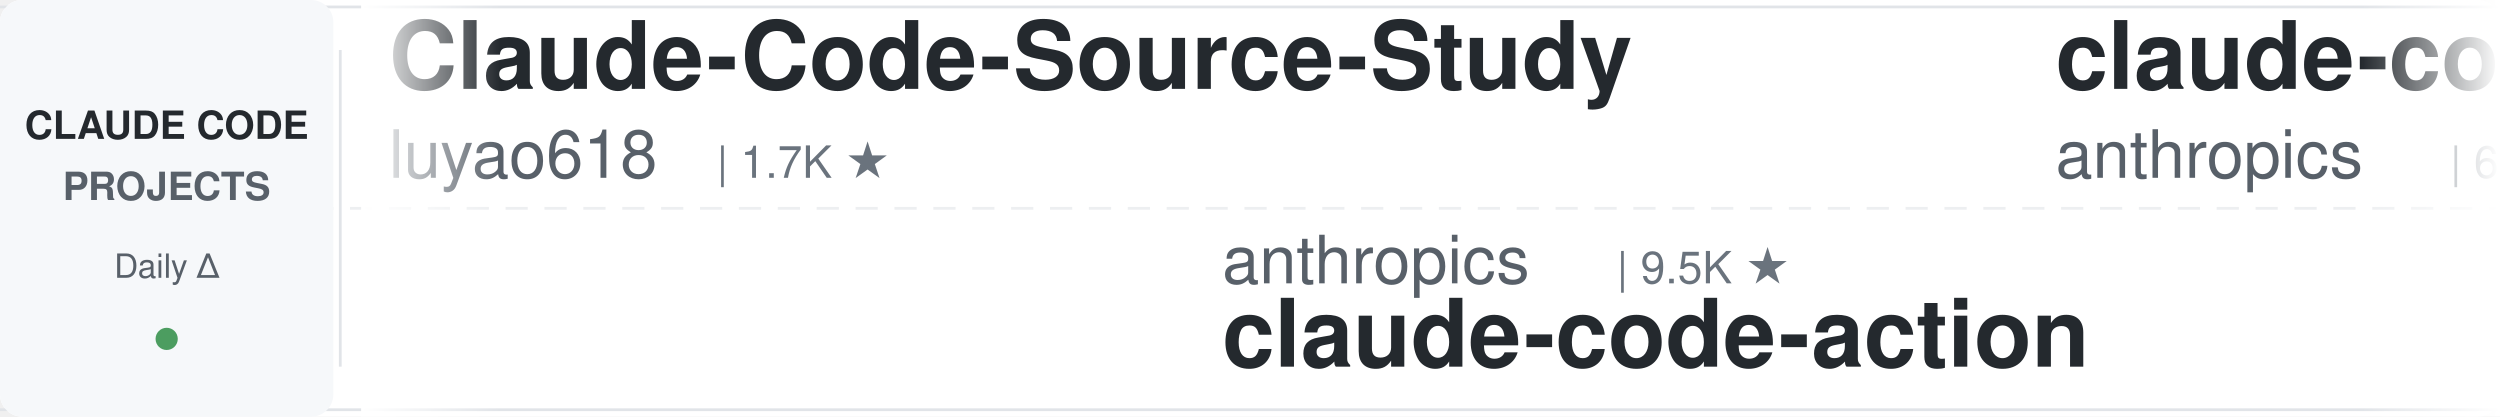
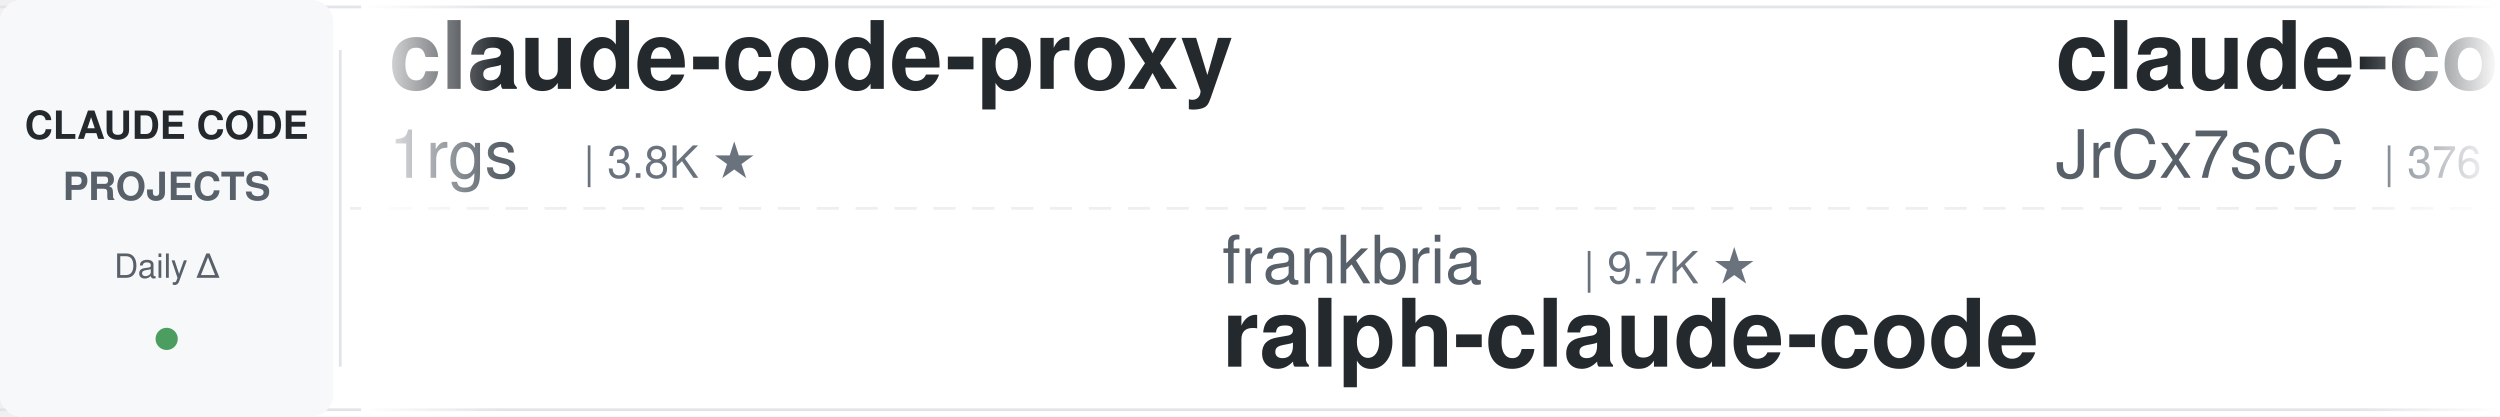
<svg xmlns="http://www.w3.org/2000/svg" width="900" height="150">
  <defs>
    <linearGradient id="leftFade" x1="0%" y1="0%" x2="100%" y2="0%">
      <stop offset="0%" style="stop-color:#ffffff;stop-opacity:1" />
      <stop offset="100%" style="stop-color:#ffffff;stop-opacity:0" />
    </linearGradient>
    <linearGradient id="rightFade" x1="0%" y1="0%" x2="100%" y2="0%">
      <stop offset="0%" style="stop-color:#ffffff;stop-opacity:0" />
      <stop offset="100%" style="stop-color:#ffffff;stop-opacity:1" />
    </linearGradient>
  </defs>
  <rect width="900" height="150" fill="#ffffff" rx="8" />
  <rect x="0" y="2" width="900" height="1" fill="#e1e4e8" />
  <rect x="0" y="147" width="900" height="1" fill="#e1e4e8" />
  <line x1="0" y1="75" x2="900" y2="75" stroke="#e1e4e8" stroke-width="1" stroke-dasharray="8 6" opacity="0.6" />
  <rect x="0" y="0" width="120" height="150" fill="#f6f8fa" rx="8" />
  <text x="60" y="50" font-family="-apple-system, BlinkMacSystemFont, 'Segoe UI', Helvetica, Arial, sans-serif" font-size="14" font-weight="600" fill="#24292e" text-anchor="middle">CLAUDE CODE</text>
  <text x="60" y="72" font-family="-apple-system, BlinkMacSystemFont, 'Segoe UI', Helvetica, Arial, sans-serif" font-size="14" font-weight="600" fill="#586069" text-anchor="middle">PROJECTS</text>
  <text x="60" y="100" font-family="-apple-system, BlinkMacSystemFont, 'Segoe UI', Helvetica, Arial, sans-serif" font-size="12" font-weight="500" fill="#586069" text-anchor="middle">Daily Δ</text>
  <circle cx="60" cy="122" r="4" fill="#22863a" opacity="0.8" />
  <rect x="122" y="18" width="1" height="114" fill="#e1e4e8" />
  <clipPath id="tickerClip">
    <rect x="130" y="0" width="770" height="150" />
  </clipPath>
  <g clip-path="url(#tickerClip)">
    <g id="tickerItems">
      <animateTransform attributeName="transform" attributeType="XML" type="translate" from="0 0" to="-3000 0" dur="54s" repeatCount="indefinite" />
      <g transform="translate(0, 0)">
-         <text x="140" y="32" font-family="-apple-system, BlinkMacSystemFont, 'Segoe UI', Helvetica, Arial, sans-serif" font-size="34" font-weight="600" fill="#24292e">Claude-Code-Source-Study</text>
-         <text x="140" y="64" font-family="-apple-system, BlinkMacSystemFont, 'Segoe UI', Helvetica, Arial, sans-serif" font-size="24" font-weight="400" fill="#586069">luyao618</text>
-         <text x="258" y="64" font-family="-apple-system, BlinkMacSystemFont, 'Segoe UI', Helvetica, Arial, sans-serif" font-size="16" font-weight="500" fill="#6a737d">| 1.7K ★</text>
+         <text x="140" y="32" font-family="-apple-system, BlinkMacSystemFont, 'Segoe UI', Helvetica, Arial, sans-serif" font-size="34" font-weight="600" fill="#24292e">claude-code-proxy</text>
+         <text x="140" y="64" font-family="-apple-system, BlinkMacSystemFont, 'Segoe UI', Helvetica, Arial, sans-serif" font-size="24" font-weight="400" fill="#586069">1rgs</text>
+         <text x="210" y="64" font-family="-apple-system, BlinkMacSystemFont, 'Segoe UI', Helvetica, Arial, sans-serif" font-size="16" font-weight="500" fill="#6a737d">| 3.8K ★</text>
      </g>
      <g transform="translate(300, 0)">
-         <text x="140" y="102" font-family="-apple-system, BlinkMacSystemFont, 'Segoe UI', Helvetica, Arial, sans-serif" font-size="24" font-weight="400" fill="#586069">anthropics</text>
-         <text x="282" y="102" font-family="-apple-system, BlinkMacSystemFont, 'Segoe UI', Helvetica, Arial, sans-serif" font-size="16" font-weight="500" fill="#6a737d">| 9.5K ★</text>
-         <text x="140" y="132" font-family="-apple-system, BlinkMacSystemFont, 'Segoe UI', Helvetica, Arial, sans-serif" font-size="34" font-weight="600" fill="#24292e">claude-code-action</text>
+         <text x="140" y="102" font-family="-apple-system, BlinkMacSystemFont, 'Segoe UI', Helvetica, Arial, sans-serif" font-size="24" font-weight="400" fill="#586069">frankbria</text>
+         <text x="270" y="102" font-family="-apple-system, BlinkMacSystemFont, 'Segoe UI', Helvetica, Arial, sans-serif" font-size="16" font-weight="500" fill="#6a737d">| 9.7K ★</text>
+         <text x="140" y="132" font-family="-apple-system, BlinkMacSystemFont, 'Segoe UI', Helvetica, Arial, sans-serif" font-size="34" font-weight="600" fill="#24292e">ralph-claude-code</text>
      </g>
      <g transform="translate(600, 0)">
-         <text x="140" y="32" font-family="-apple-system, BlinkMacSystemFont, 'Segoe UI', Helvetica, Arial, sans-serif" font-size="34" font-weight="600" fill="#24292e">claude-code-security-rev...</text>
-         <text x="140" y="64" font-family="-apple-system, BlinkMacSystemFont, 'Segoe UI', Helvetica, Arial, sans-serif" font-size="24" font-weight="400" fill="#586069">anthropics</text>
-         <text x="282" y="64" font-family="-apple-system, BlinkMacSystemFont, 'Segoe UI', Helvetica, Arial, sans-serif" font-size="16" font-weight="500" fill="#6a737d">| 6.3K ★</text>
+         <text x="140" y="32" font-family="-apple-system, BlinkMacSystemFont, 'Segoe UI', Helvetica, Arial, sans-serif" font-size="34" font-weight="600" fill="#24292e">claude-code-source</text>
+         <text x="140" y="64" font-family="-apple-system, BlinkMacSystemFont, 'Segoe UI', Helvetica, Arial, sans-serif" font-size="24" font-weight="400" fill="#586069">JrCx7scC</text>
+         <text x="258" y="64" font-family="-apple-system, BlinkMacSystemFont, 'Segoe UI', Helvetica, Arial, sans-serif" font-size="16" font-weight="500" fill="#6a737d">| 376 ★</text>
      </g>
      <g transform="translate(900, 0)">
-         <text x="140" y="102" font-family="-apple-system, BlinkMacSystemFont, 'Segoe UI', Helvetica, Arial, sans-serif" font-size="24" font-weight="400" fill="#586069">multica-ai</text>
-         <text x="282" y="102" font-family="-apple-system, BlinkMacSystemFont, 'Segoe UI', Helvetica, Arial, sans-serif" font-size="16" font-weight="500" fill="#6a737d">| 217.7K ★</text>
-         <text x="140" y="132" font-family="-apple-system, BlinkMacSystemFont, 'Segoe UI', Helvetica, Arial, sans-serif" font-size="34" font-weight="600" fill="#24292e">andrej-karpathy-skills</text>
+         <text x="140" y="102" font-family="-apple-system, BlinkMacSystemFont, 'Segoe UI', Helvetica, Arial, sans-serif" font-size="24" font-weight="400" fill="#586069">Windy3f3f3f3f</text>
+         <text x="318" y="102" font-family="-apple-system, BlinkMacSystemFont, 'Segoe UI', Helvetica, Arial, sans-serif" font-size="16" font-weight="500" fill="#6a737d">| 2.7K ★</text>
+         <text x="140" y="132" font-family="-apple-system, BlinkMacSystemFont, 'Segoe UI', Helvetica, Arial, sans-serif" font-size="34" font-weight="600" fill="#24292e">claude-code-from-scratch</text>
      </g>
      <g transform="translate(1200, 0)">
-         <text x="140" y="32" font-family="-apple-system, BlinkMacSystemFont, 'Segoe UI', Helvetica, Arial, sans-serif" font-size="34" font-weight="600" fill="#24292e">awesome-claude-code-plug...</text>
-         <text x="140" y="64" font-family="-apple-system, BlinkMacSystemFont, 'Segoe UI', Helvetica, Arial, sans-serif" font-size="24" font-weight="400" fill="#586069">ccplugins</text>
-         <text x="270" y="64" font-family="-apple-system, BlinkMacSystemFont, 'Segoe UI', Helvetica, Arial, sans-serif" font-size="16" font-weight="500" fill="#6a737d">| 970 ★</text>
+         <text x="140" y="32" font-family="-apple-system, BlinkMacSystemFont, 'Segoe UI', Helvetica, Arial, sans-serif" font-size="34" font-weight="600" fill="#24292e">learn-claude-code</text>
+         <text x="140" y="64" font-family="-apple-system, BlinkMacSystemFont, 'Segoe UI', Helvetica, Arial, sans-serif" font-size="24" font-weight="400" fill="#586069">shareAI-lab</text>
+         <text x="294" y="64" font-family="-apple-system, BlinkMacSystemFont, 'Segoe UI', Helvetica, Arial, sans-serif" font-size="16" font-weight="500" fill="#6a737d">| 78.2K ★</text>
      </g>
      <g transform="translate(1500, 0)">
-         <text x="140" y="102" font-family="-apple-system, BlinkMacSystemFont, 'Segoe UI', Helvetica, Arial, sans-serif" font-size="24" font-weight="400" fill="#586069">ChrisWiles</text>
-         <text x="282" y="102" font-family="-apple-system, BlinkMacSystemFont, 'Segoe UI', Helvetica, Arial, sans-serif" font-size="16" font-weight="500" fill="#6a737d">| 6.1K ★</text>
-         <text x="140" y="132" font-family="-apple-system, BlinkMacSystemFont, 'Segoe UI', Helvetica, Arial, sans-serif" font-size="34" font-weight="600" fill="#24292e">claude-code-showcase</text>
+         <text x="140" y="102" font-family="-apple-system, BlinkMacSystemFont, 'Segoe UI', Helvetica, Arial, sans-serif" font-size="24" font-weight="400" fill="#586069">affaan-m</text>
+         <text x="258" y="102" font-family="-apple-system, BlinkMacSystemFont, 'Segoe UI', Helvetica, Arial, sans-serif" font-size="16" font-weight="500" fill="#6a737d">| 275.9K ★</text>
+         <text x="140" y="132" font-family="-apple-system, BlinkMacSystemFont, 'Segoe UI', Helvetica, Arial, sans-serif" font-size="34" font-weight="600" fill="#24292e">ECC</text>
      </g>
      <g transform="translate(1800, 0)">
-         <text x="140" y="32" font-family="-apple-system, BlinkMacSystemFont, 'Segoe UI', Helvetica, Arial, sans-serif" font-size="34" font-weight="600" fill="#24292e">claude-code-hub</text>
-         <text x="140" y="64" font-family="-apple-system, BlinkMacSystemFont, 'Segoe UI', Helvetica, Arial, sans-serif" font-size="24" font-weight="400" fill="#586069">ding113</text>
-         <text x="246" y="64" font-family="-apple-system, BlinkMacSystemFont, 'Segoe UI', Helvetica, Arial, sans-serif" font-size="16" font-weight="500" fill="#6a737d">| 3.4K ★</text>
+         <text x="140" y="32" font-family="-apple-system, BlinkMacSystemFont, 'Segoe UI', Helvetica, Arial, sans-serif" font-size="34" font-weight="600" fill="#24292e">claude-code-source-build</text>
+         <text x="140" y="64" font-family="-apple-system, BlinkMacSystemFont, 'Segoe UI', Helvetica, Arial, sans-serif" font-size="24" font-weight="400" fill="#586069">andrew-kramer-inno</text>
+         <text x="378" y="64" font-family="-apple-system, BlinkMacSystemFont, 'Segoe UI', Helvetica, Arial, sans-serif" font-size="16" font-weight="500" fill="#6a737d">| 593 ★</text>
      </g>
      <g transform="translate(2100, 0)">
-         <text x="140" y="102" font-family="-apple-system, BlinkMacSystemFont, 'Segoe UI', Helvetica, Arial, sans-serif" font-size="24" font-weight="400" fill="#586069">affaan-m</text>
-         <text x="258" y="102" font-family="-apple-system, BlinkMacSystemFont, 'Segoe UI', Helvetica, Arial, sans-serif" font-size="16" font-weight="500" fill="#6a737d">| 275.8K ★</text>
-         <text x="140" y="132" font-family="-apple-system, BlinkMacSystemFont, 'Segoe UI', Helvetica, Arial, sans-serif" font-size="34" font-weight="600" fill="#24292e">ECC</text>
+         <text x="140" y="102" font-family="-apple-system, BlinkMacSystemFont, 'Segoe UI', Helvetica, Arial, sans-serif" font-size="24" font-weight="400" fill="#586069">centminmod</text>
+         <text x="282" y="102" font-family="-apple-system, BlinkMacSystemFont, 'Segoe UI', Helvetica, Arial, sans-serif" font-size="16" font-weight="500" fill="#6a737d">| 2.7K ★</text>
+         <text x="140" y="132" font-family="-apple-system, BlinkMacSystemFont, 'Segoe UI', Helvetica, Arial, sans-serif" font-size="34" font-weight="600" fill="#24292e">my-claude-code-setup</text>
      </g>
      <g transform="translate(2400, 0)">
-         <text x="140" y="32" font-family="-apple-system, BlinkMacSystemFont, 'Segoe UI', Helvetica, Arial, sans-serif" font-size="34" font-weight="600" fill="#24292e">claude-code-guide</text>
-         <text x="140" y="64" font-family="-apple-system, BlinkMacSystemFont, 'Segoe UI', Helvetica, Arial, sans-serif" font-size="24" font-weight="400" fill="#586069">Cranot</text>
-         <text x="234" y="64" font-family="-apple-system, BlinkMacSystemFont, 'Segoe UI', Helvetica, Arial, sans-serif" font-size="16" font-weight="500" fill="#6a737d">| 2.9K ★</text>
+         <text x="140" y="32" font-family="-apple-system, BlinkMacSystemFont, 'Segoe UI', Helvetica, Arial, sans-serif" font-size="34" font-weight="600" fill="#24292e">claude-code-workflows</text>
+         <text x="140" y="64" font-family="-apple-system, BlinkMacSystemFont, 'Segoe UI', Helvetica, Arial, sans-serif" font-size="24" font-weight="400" fill="#586069">OneRedOak</text>
+         <text x="270" y="64" font-family="-apple-system, BlinkMacSystemFont, 'Segoe UI', Helvetica, Arial, sans-serif" font-size="16" font-weight="500" fill="#6a737d">| 3.9K ★</text>
      </g>
      <g transform="translate(2700, 0)">
-         <text x="140" y="102" font-family="-apple-system, BlinkMacSystemFont, 'Segoe UI', Helvetica, Arial, sans-serif" font-size="24" font-weight="400" fill="#586069">Donchitos</text>
-         <text x="270" y="102" font-family="-apple-system, BlinkMacSystemFont, 'Segoe UI', Helvetica, Arial, sans-serif" font-size="16" font-weight="500" fill="#6a737d">| 26.0K ★</text>
-         <text x="140" y="132" font-family="-apple-system, BlinkMacSystemFont, 'Segoe UI', Helvetica, Arial, sans-serif" font-size="34" font-weight="600" fill="#24292e">Claude-Code-Game-Studios</text>
+         <text x="140" y="102" font-family="-apple-system, BlinkMacSystemFont, 'Segoe UI', Helvetica, Arial, sans-serif" font-size="24" font-weight="400" fill="#586069">xu-xiang</text>
+         <text x="258" y="102" font-family="-apple-system, BlinkMacSystemFont, 'Segoe UI', Helvetica, Arial, sans-serif" font-size="16" font-weight="500" fill="#6a737d">| 2.0K ★</text>
+         <text x="140" y="132" font-family="-apple-system, BlinkMacSystemFont, 'Segoe UI', Helvetica, Arial, sans-serif" font-size="34" font-weight="600" fill="#24292e">everything-claude-code-z...</text>
      </g>
      <g transform="translate(3000, 0)">
-         <text x="140" y="32" font-family="-apple-system, BlinkMacSystemFont, 'Segoe UI', Helvetica, Arial, sans-serif" font-size="34" font-weight="600" fill="#24292e">Claude-Code-Source-Study</text>
-         <text x="140" y="64" font-family="-apple-system, BlinkMacSystemFont, 'Segoe UI', Helvetica, Arial, sans-serif" font-size="24" font-weight="400" fill="#586069">luyao618</text>
-         <text x="258" y="64" font-family="-apple-system, BlinkMacSystemFont, 'Segoe UI', Helvetica, Arial, sans-serif" font-size="16" font-weight="500" fill="#6a737d">| 1.7K ★</text>
+         <text x="140" y="32" font-family="-apple-system, BlinkMacSystemFont, 'Segoe UI', Helvetica, Arial, sans-serif" font-size="34" font-weight="600" fill="#24292e">claude-code-proxy</text>
+         <text x="140" y="64" font-family="-apple-system, BlinkMacSystemFont, 'Segoe UI', Helvetica, Arial, sans-serif" font-size="24" font-weight="400" fill="#586069">1rgs</text>
+         <text x="210" y="64" font-family="-apple-system, BlinkMacSystemFont, 'Segoe UI', Helvetica, Arial, sans-serif" font-size="16" font-weight="500" fill="#6a737d">| 3.8K ★</text>
      </g>
      <g transform="translate(3300, 0)">
-         <text x="140" y="102" font-family="-apple-system, BlinkMacSystemFont, 'Segoe UI', Helvetica, Arial, sans-serif" font-size="24" font-weight="400" fill="#586069">anthropics</text>
-         <text x="282" y="102" font-family="-apple-system, BlinkMacSystemFont, 'Segoe UI', Helvetica, Arial, sans-serif" font-size="16" font-weight="500" fill="#6a737d">| 9.5K ★</text>
-         <text x="140" y="132" font-family="-apple-system, BlinkMacSystemFont, 'Segoe UI', Helvetica, Arial, sans-serif" font-size="34" font-weight="600" fill="#24292e">claude-code-action</text>
+         <text x="140" y="102" font-family="-apple-system, BlinkMacSystemFont, 'Segoe UI', Helvetica, Arial, sans-serif" font-size="24" font-weight="400" fill="#586069">frankbria</text>
+         <text x="270" y="102" font-family="-apple-system, BlinkMacSystemFont, 'Segoe UI', Helvetica, Arial, sans-serif" font-size="16" font-weight="500" fill="#6a737d">| 9.7K ★</text>
+         <text x="140" y="132" font-family="-apple-system, BlinkMacSystemFont, 'Segoe UI', Helvetica, Arial, sans-serif" font-size="34" font-weight="600" fill="#24292e">ralph-claude-code</text>
      </g>
      <g transform="translate(3600, 0)">
-         <text x="140" y="32" font-family="-apple-system, BlinkMacSystemFont, 'Segoe UI', Helvetica, Arial, sans-serif" font-size="34" font-weight="600" fill="#24292e">claude-code-security-rev...</text>
-         <text x="140" y="64" font-family="-apple-system, BlinkMacSystemFont, 'Segoe UI', Helvetica, Arial, sans-serif" font-size="24" font-weight="400" fill="#586069">anthropics</text>
-         <text x="282" y="64" font-family="-apple-system, BlinkMacSystemFont, 'Segoe UI', Helvetica, Arial, sans-serif" font-size="16" font-weight="500" fill="#6a737d">| 6.3K ★</text>
+         <text x="140" y="32" font-family="-apple-system, BlinkMacSystemFont, 'Segoe UI', Helvetica, Arial, sans-serif" font-size="34" font-weight="600" fill="#24292e">claude-code-source</text>
+         <text x="140" y="64" font-family="-apple-system, BlinkMacSystemFont, 'Segoe UI', Helvetica, Arial, sans-serif" font-size="24" font-weight="400" fill="#586069">JrCx7scC</text>
+         <text x="258" y="64" font-family="-apple-system, BlinkMacSystemFont, 'Segoe UI', Helvetica, Arial, sans-serif" font-size="16" font-weight="500" fill="#6a737d">| 376 ★</text>
      </g>
      <g transform="translate(3900, 0)">
-         <text x="140" y="102" font-family="-apple-system, BlinkMacSystemFont, 'Segoe UI', Helvetica, Arial, sans-serif" font-size="24" font-weight="400" fill="#586069">multica-ai</text>
-         <text x="282" y="102" font-family="-apple-system, BlinkMacSystemFont, 'Segoe UI', Helvetica, Arial, sans-serif" font-size="16" font-weight="500" fill="#6a737d">| 217.7K ★</text>
-         <text x="140" y="132" font-family="-apple-system, BlinkMacSystemFont, 'Segoe UI', Helvetica, Arial, sans-serif" font-size="34" font-weight="600" fill="#24292e">andrej-karpathy-skills</text>
+         <text x="140" y="102" font-family="-apple-system, BlinkMacSystemFont, 'Segoe UI', Helvetica, Arial, sans-serif" font-size="24" font-weight="400" fill="#586069">Windy3f3f3f3f</text>
+         <text x="318" y="102" font-family="-apple-system, BlinkMacSystemFont, 'Segoe UI', Helvetica, Arial, sans-serif" font-size="16" font-weight="500" fill="#6a737d">| 2.7K ★</text>
+         <text x="140" y="132" font-family="-apple-system, BlinkMacSystemFont, 'Segoe UI', Helvetica, Arial, sans-serif" font-size="34" font-weight="600" fill="#24292e">claude-code-from-scratch</text>
      </g>
    </g>
  </g>
  <rect x="130" y="0" width="50" height="150" fill="url(#leftFade)" />
  <rect x="850" y="0" width="50" height="150" fill="url(#rightFade)" />
</svg>
